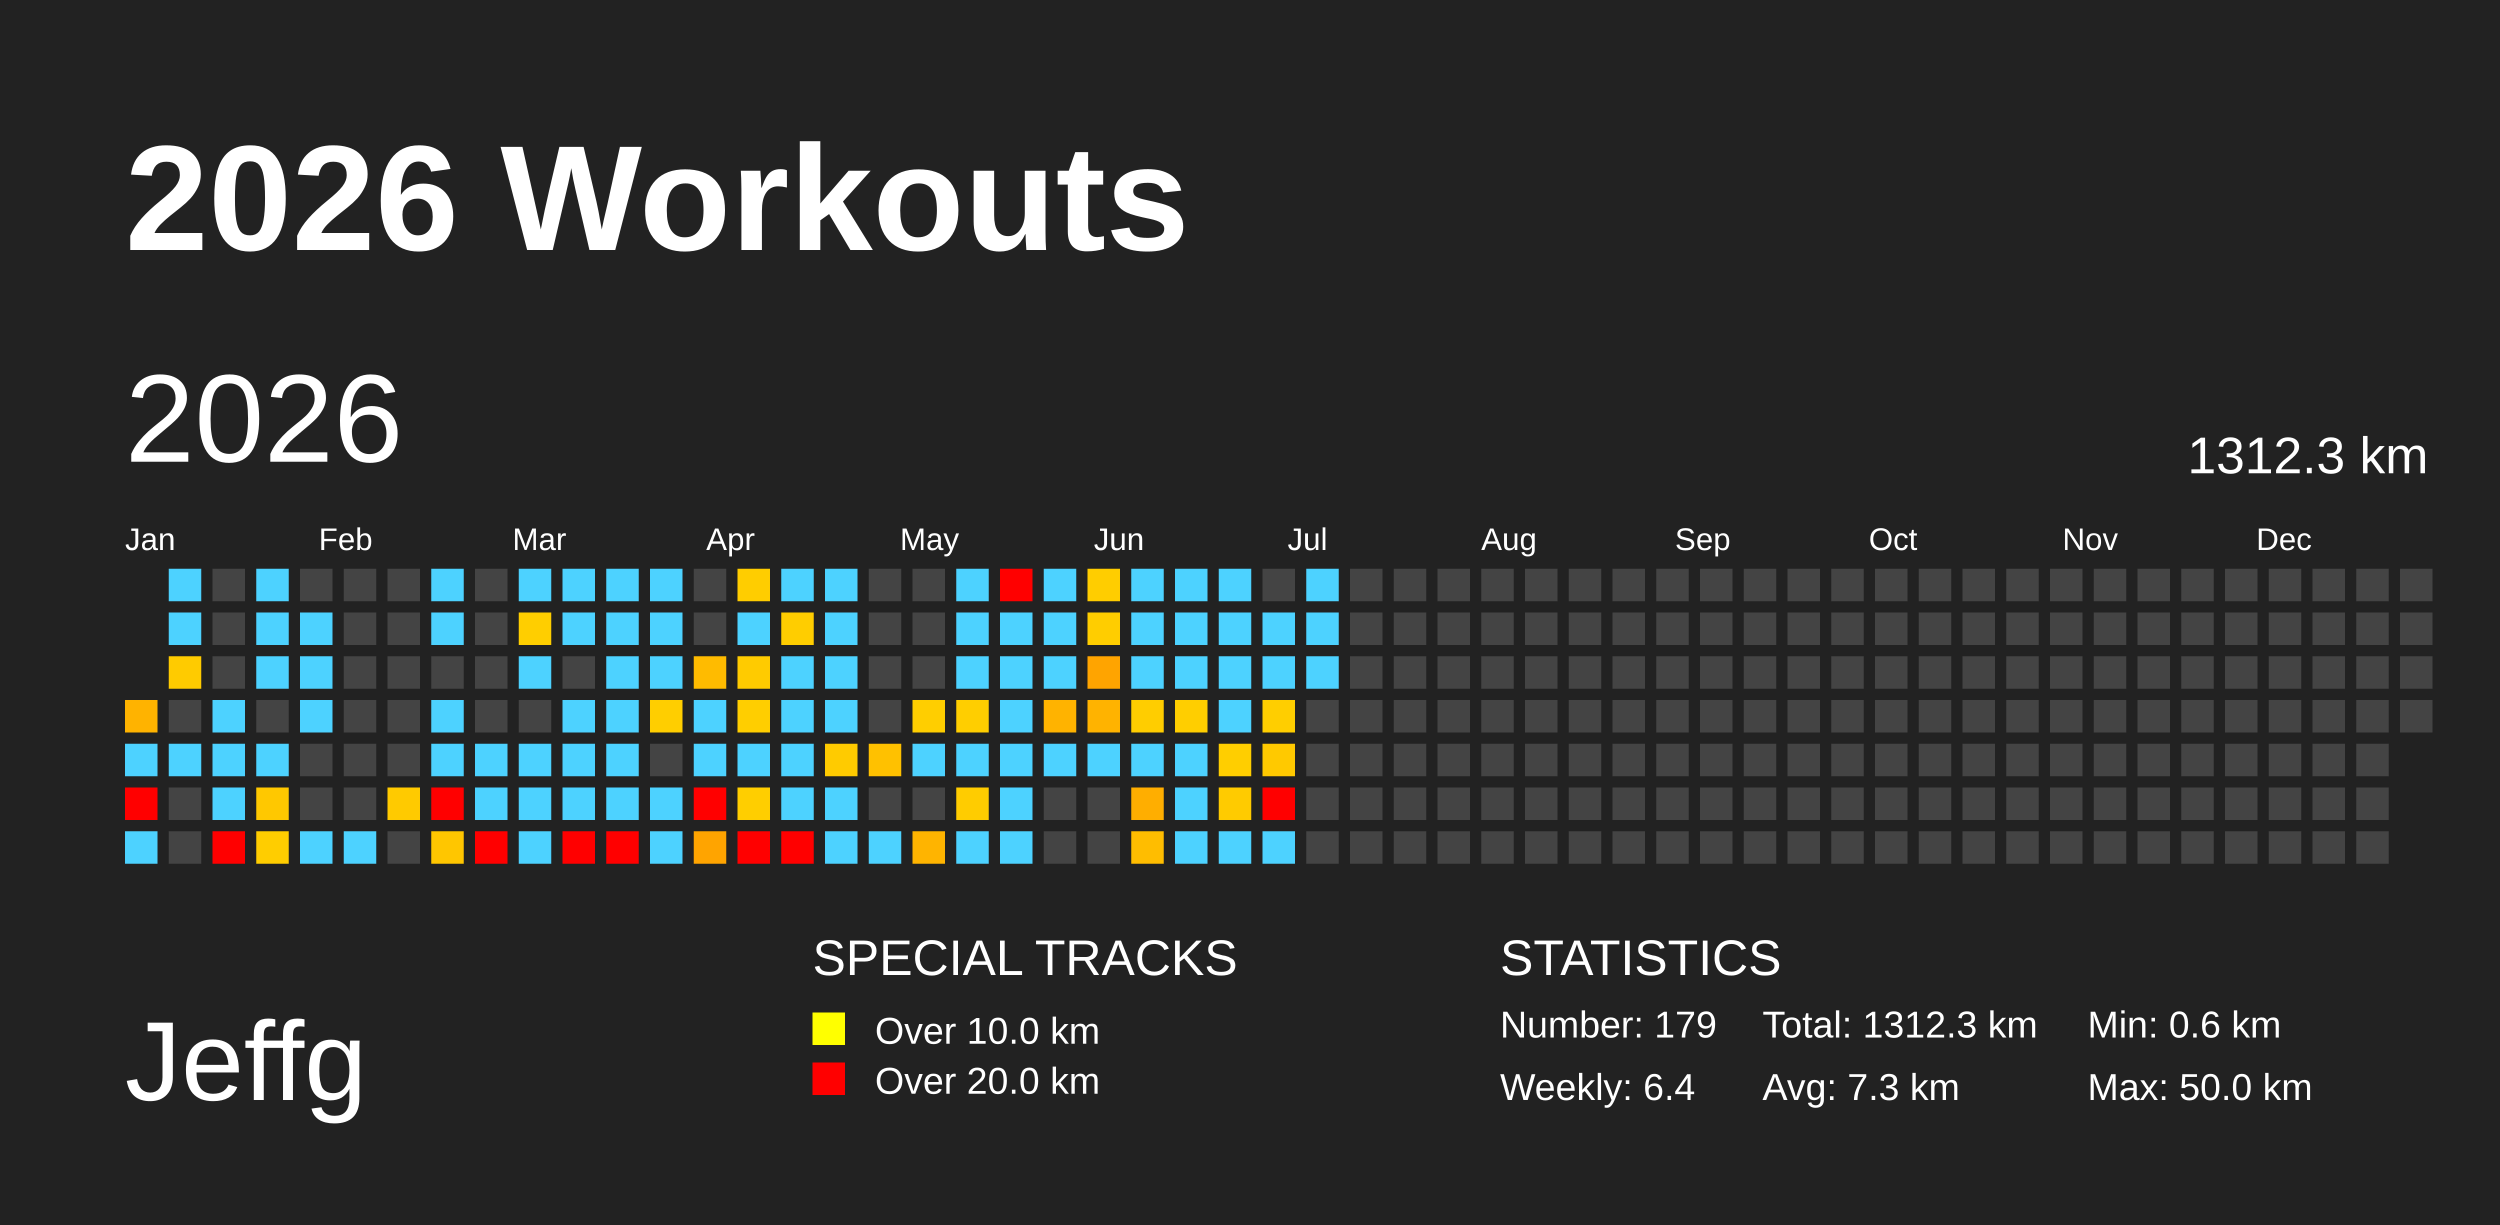
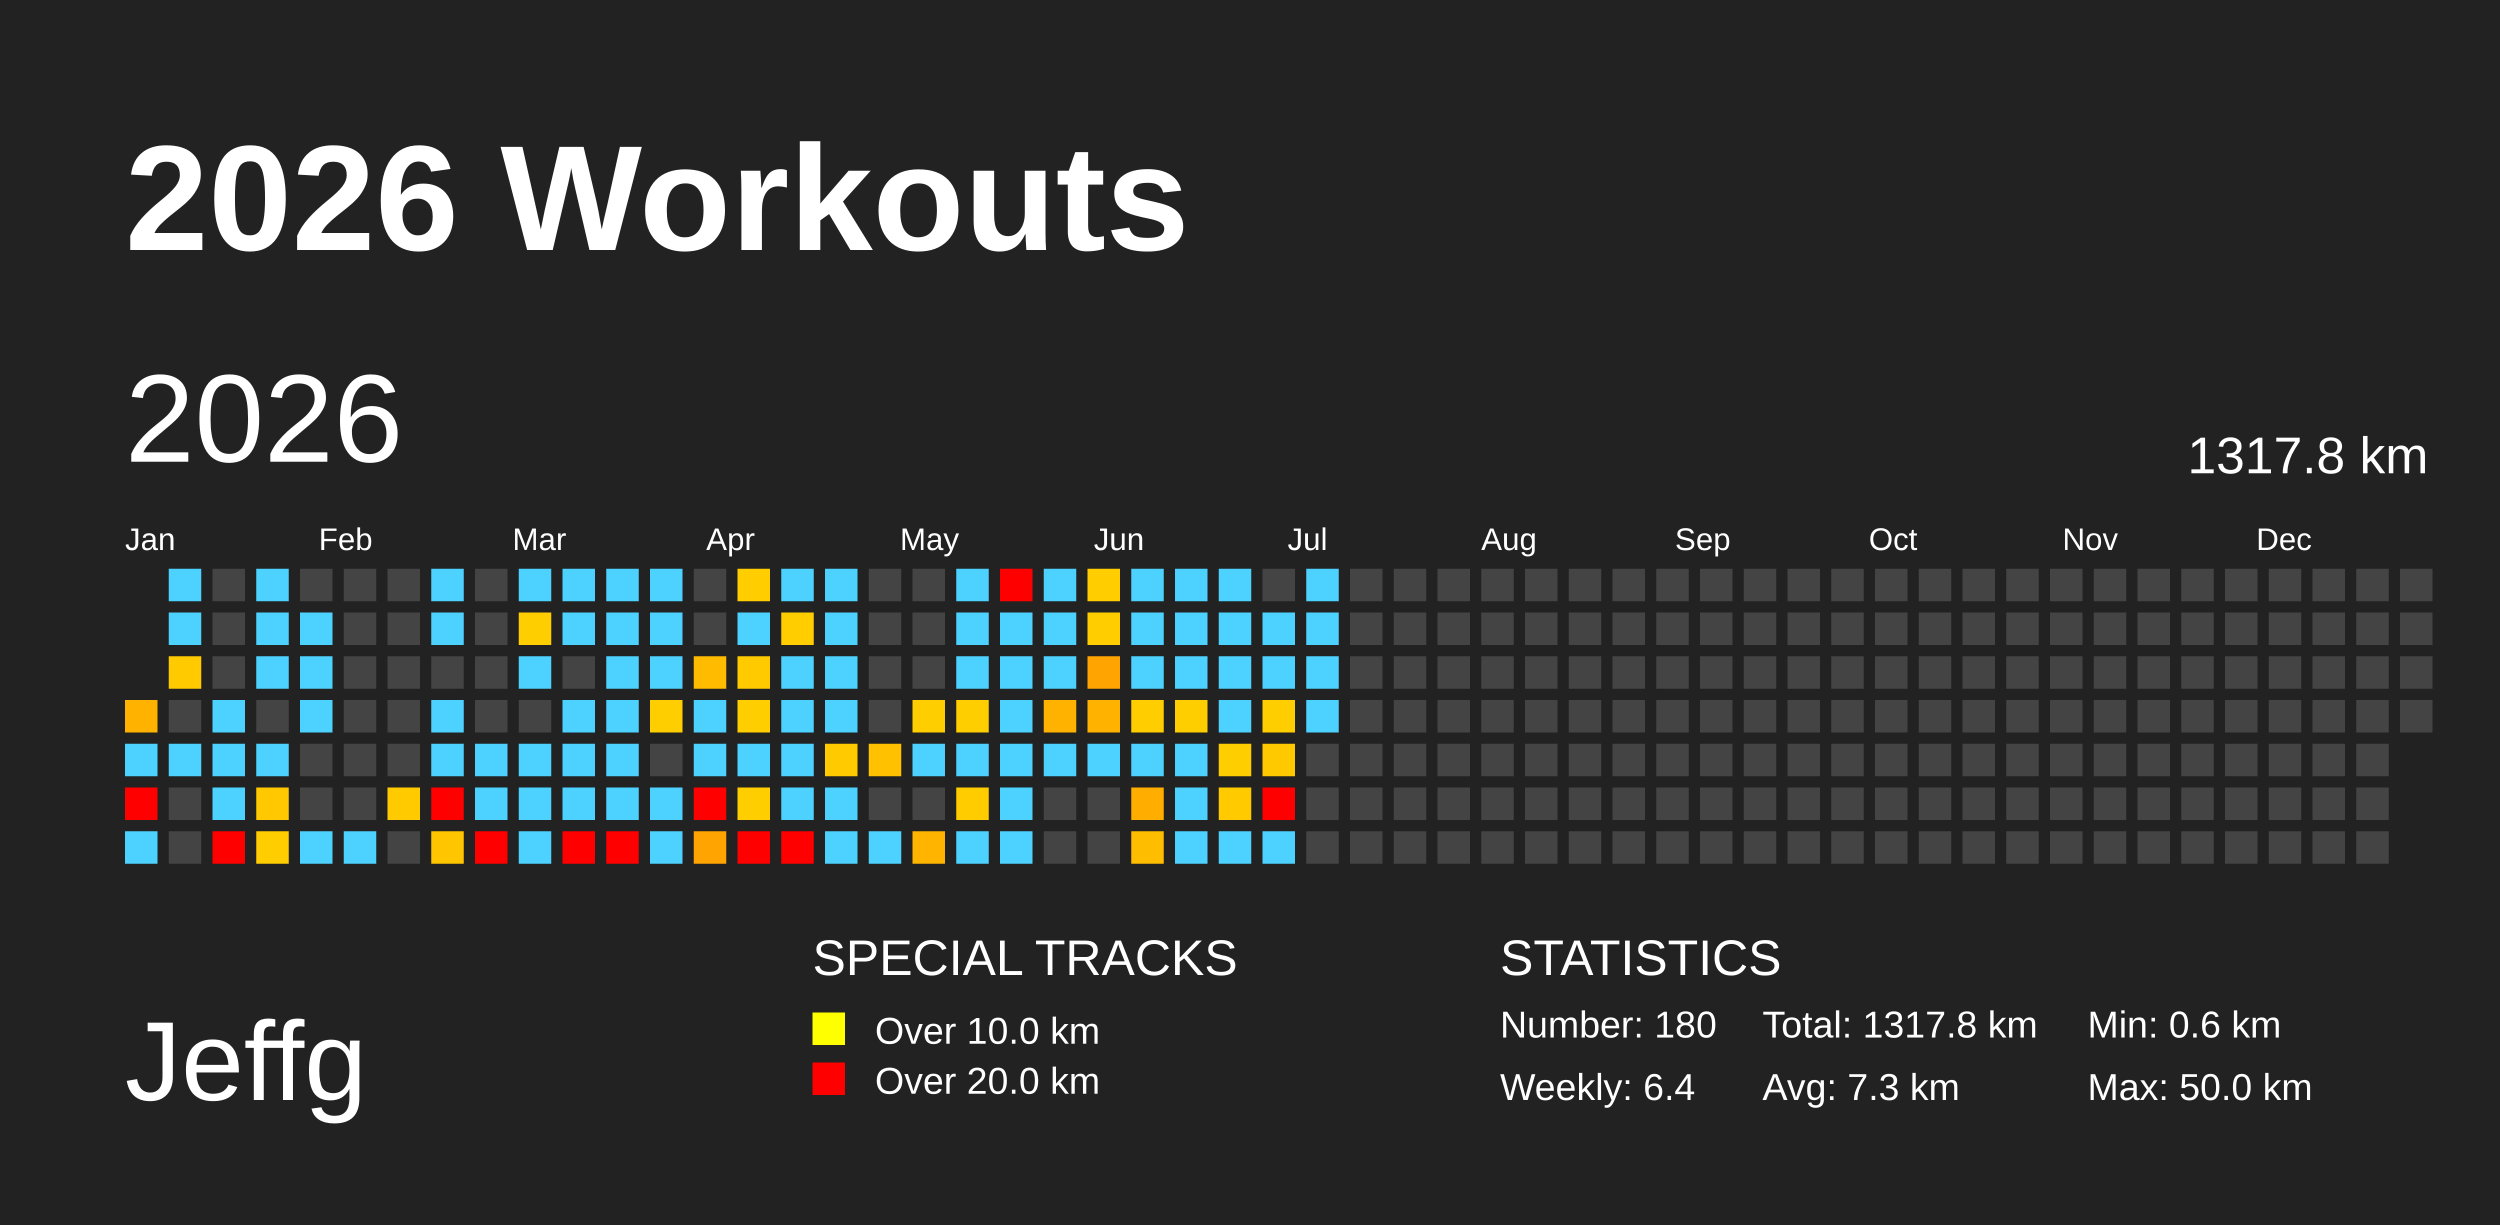
<svg xmlns="http://www.w3.org/2000/svg" baseProfile="full" height="98mm" version="1.1" viewBox="0,0,200,98" width="200mm">
  <defs />
  <rect fill="#222222" height="98" width="200" x="0" y="0" />
  <text fill="#FFFFFF" style="font-size:12px; font-family:Arial; font-weight:bold;" x="10" y="20">2026 Workouts</text>
  <text fill="#FFFFFF" style="font-size:9px; font-family:Arial" x="10" y="88">Jeffg</text>
  <text fill="#FFFFFF" style="font-size:4px; font-family:Arial" x="65" y="78">SPECIAL TRACKS</text>
  <rect fill="yellow" height="2.6" width="2.6" x="65" y="81" />
  <text fill="#FFFFFF" style="font-size:3px; font-family:Arial" x="70" y="83.5">Over 10.0 km</text>
  <rect fill="red" height="2.6" width="2.6" x="65" y="85" />
  <text fill="#FFFFFF" style="font-size:3px; font-family:Arial" x="70" y="87.5">Over 20.0 km</text>
  <text fill="#FFFFFF" style="font-size:4px; font-family:Arial" x="120" y="78">STATISTICS</text>
-   <text fill="#FFFFFF" style="font-size:3px; font-family:Arial" x="120" y="83">Number: 179</text>
+   <text fill="#FFFFFF" style="font-size:3px; font-family:Arial" x="120" y="83">Number: 180</text>
  <text fill="#FFFFFF" style="font-size:3px; font-family:Arial" x="120" y="88">Weekly: 6.4</text>
-   <text fill="#FFFFFF" style="font-size:3px; font-family:Arial" x="141" y="83">Total: 1312.3 km</text>
+   <text fill="#FFFFFF" style="font-size:3px; font-family:Arial" x="141" y="83">Total: 1317.8 km</text>
  <text fill="#FFFFFF" style="font-size:3px; font-family:Arial" x="141" y="88">Avg: 7.3 km</text>
  <text fill="#FFFFFF" style="font-size:3px; font-family:Arial" x="167" y="83">Min: 0.6 km</text>
  <text fill="#FFFFFF" style="font-size:3px; font-family:Arial" x="167" y="88">Max: 50.0 km</text>
  <text dominant-baseline="hanging" fill="#FFFFFF" style="font-size:10.0px; font-family:Arial;" x="10" y="30">2026</text>
-   <text dominant-baseline="hanging" fill="#FFFFFF" style="font-size:4.125px; font-family:Arial;" x="175" y="35">1312.3 km</text>
+   <text dominant-baseline="hanging" fill="#FFFFFF" style="font-size:4.125px; font-family:Arial;" x="175" y="35">1317.8 km</text>
  <text fill="#FFFFFF" style="font-size:2.5px; font-family:Arial" x="10.0" y="44">Jan</text>
  <text fill="#FFFFFF" style="font-size:2.5px; font-family:Arial" x="25.5" y="44">Feb</text>
  <text fill="#FFFFFF" style="font-size:2.5px; font-family:Arial" x="41.0" y="44">Mar</text>
  <text fill="#FFFFFF" style="font-size:2.5px; font-family:Arial" x="56.5" y="44">Apr</text>
  <text fill="#FFFFFF" style="font-size:2.5px; font-family:Arial" x="72.0" y="44">May</text>
  <text fill="#FFFFFF" style="font-size:2.5px; font-family:Arial" x="87.5" y="44">Jun</text>
  <text fill="#FFFFFF" style="font-size:2.5px; font-family:Arial" x="103.0" y="44">Jul</text>
  <text fill="#FFFFFF" style="font-size:2.5px; font-family:Arial" x="118.5" y="44">Aug</text>
  <text fill="#FFFFFF" style="font-size:2.5px; font-family:Arial" x="134.0" y="44">Sep</text>
  <text fill="#FFFFFF" style="font-size:2.5px; font-family:Arial" x="149.5" y="44">Oct</text>
  <text fill="#FFFFFF" style="font-size:2.5px; font-family:Arial" x="165.0" y="44">Nov</text>
  <text fill="#FFFFFF" style="font-size:2.5px; font-family:Arial" x="180.5" y="44">Dec</text>
  <rect fill="#ffb300" height="2.6" width="2.6" x="10.0" y="56.0" />
  <rect fill="#4dd2ff" height="2.6" width="2.6" x="10.0" y="59.5" />
  <rect fill="red" height="2.6" width="2.6" x="10.0" y="63.0" />
  <rect fill="#4dd2ff" height="2.6" width="2.6" x="10.0" y="66.5" />
  <rect fill="#4dd2ff" height="2.6" width="2.6" x="13.5" y="45.5" />
  <rect fill="#4dd2ff" height="2.6" width="2.6" x="13.5" y="49.0" />
  <rect fill="#ffcb00" height="2.6" width="2.6" x="13.5" y="52.5" />
  <rect fill="#444444" height="2.6" width="2.6" x="13.5" y="56.0" />
  <rect fill="#4dd2ff" height="2.6" width="2.6" x="13.5" y="59.5" />
  <rect fill="#444444" height="2.6" width="2.6" x="13.5" y="63.0" />
  <rect fill="#444444" height="2.6" width="2.6" x="13.5" y="66.5" />
  <rect fill="#444444" height="2.6" width="2.6" x="17.0" y="45.5" />
  <rect fill="#444444" height="2.6" width="2.6" x="17.0" y="49.0" />
  <rect fill="#444444" height="2.6" width="2.6" x="17.0" y="52.5" />
  <rect fill="#4dd2ff" height="2.6" width="2.6" x="17.0" y="56.0" />
  <rect fill="#4dd2ff" height="2.6" width="2.6" x="17.0" y="59.5" />
  <rect fill="#4dd2ff" height="2.6" width="2.6" x="17.0" y="63.0" />
  <rect fill="red" height="2.6" width="2.6" x="17.0" y="66.5" />
  <rect fill="#4dd2ff" height="2.6" width="2.6" x="20.5" y="45.5" />
  <rect fill="#4dd2ff" height="2.6" width="2.6" x="20.5" y="49.0" />
  <rect fill="#4dd2ff" height="2.6" width="2.6" x="20.5" y="52.5" />
  <rect fill="#444444" height="2.6" width="2.6" x="20.5" y="56.0" />
  <rect fill="#4dd2ff" height="2.6" width="2.6" x="20.5" y="59.5" />
  <rect fill="#ffc800" height="2.6" width="2.6" x="20.5" y="63.0" />
  <rect fill="#ffcd00" height="2.6" width="2.6" x="20.5" y="66.5" />
  <rect fill="#444444" height="2.6" width="2.6" x="24.0" y="45.5" />
  <rect fill="#4dd2ff" height="2.6" width="2.6" x="24.0" y="49.0" />
  <rect fill="#4dd2ff" height="2.6" width="2.6" x="24.0" y="52.5" />
  <rect fill="#4dd2ff" height="2.6" width="2.6" x="24.0" y="56.0" />
  <rect fill="#444444" height="2.6" width="2.6" x="24.0" y="59.5" />
  <rect fill="#444444" height="2.6" width="2.6" x="24.0" y="63.0" />
  <rect fill="#4dd2ff" height="2.6" width="2.6" x="24.0" y="66.5" />
  <rect fill="#444444" height="2.6" width="2.6" x="27.5" y="45.5" />
  <rect fill="#444444" height="2.6" width="2.6" x="27.5" y="49.0" />
  <rect fill="#444444" height="2.6" width="2.6" x="27.5" y="52.5" />
  <rect fill="#444444" height="2.6" width="2.6" x="27.5" y="56.0" />
  <rect fill="#444444" height="2.6" width="2.6" x="27.5" y="59.5" />
  <rect fill="#444444" height="2.6" width="2.6" x="27.5" y="63.0" />
  <rect fill="#4dd2ff" height="2.6" width="2.6" x="27.5" y="66.5" />
  <rect fill="#444444" height="2.6" width="2.6" x="31.0" y="45.5" />
  <rect fill="#444444" height="2.6" width="2.6" x="31.0" y="49.0" />
  <rect fill="#444444" height="2.6" width="2.6" x="31.0" y="52.5" />
  <rect fill="#444444" height="2.6" width="2.6" x="31.0" y="56.0" />
  <rect fill="#444444" height="2.6" width="2.6" x="31.0" y="59.5" />
  <rect fill="#ffca00" height="2.6" width="2.6" x="31.0" y="63.0" />
  <rect fill="#444444" height="2.6" width="2.6" x="31.0" y="66.5" />
  <rect fill="#4dd2ff" height="2.6" width="2.6" x="34.5" y="45.5" />
  <rect fill="#4dd2ff" height="2.6" width="2.6" x="34.5" y="49.0" />
  <rect fill="#444444" height="2.6" width="2.6" x="34.5" y="52.5" />
  <rect fill="#4dd2ff" height="2.6" width="2.6" x="34.5" y="56.0" />
  <rect fill="#4dd2ff" height="2.6" width="2.6" x="34.5" y="59.5" />
  <rect fill="red" height="2.6" width="2.6" x="34.5" y="63.0" />
  <rect fill="#ffc600" height="2.6" width="2.6" x="34.5" y="66.5" />
  <rect fill="#444444" height="2.6" width="2.6" x="38.0" y="45.5" />
  <rect fill="#444444" height="2.6" width="2.6" x="38.0" y="49.0" />
  <rect fill="#444444" height="2.6" width="2.6" x="38.0" y="52.5" />
  <rect fill="#444444" height="2.6" width="2.6" x="38.0" y="56.0" />
  <rect fill="#4dd2ff" height="2.6" width="2.6" x="38.0" y="59.5" />
  <rect fill="#4dd2ff" height="2.6" width="2.6" x="38.0" y="63.0" />
  <rect fill="red" height="2.6" width="2.6" x="38.0" y="66.5" />
  <rect fill="#4dd2ff" height="2.6" width="2.6" x="41.5" y="45.5" />
  <rect fill="#ffce00" height="2.6" width="2.6" x="41.5" y="49.0" />
  <rect fill="#4dd2ff" height="2.6" width="2.6" x="41.5" y="52.5" />
  <rect fill="#444444" height="2.6" width="2.6" x="41.5" y="56.0" />
  <rect fill="#4dd2ff" height="2.6" width="2.6" x="41.5" y="59.5" />
  <rect fill="#4dd2ff" height="2.6" width="2.6" x="41.5" y="63.0" />
  <rect fill="#4dd2ff" height="2.6" width="2.6" x="41.5" y="66.5" />
  <rect fill="#4dd2ff" height="2.6" width="2.6" x="45.0" y="45.5" />
  <rect fill="#4dd2ff" height="2.6" width="2.6" x="45.0" y="49.0" />
  <rect fill="#444444" height="2.6" width="2.6" x="45.0" y="52.5" />
  <rect fill="#4dd2ff" height="2.6" width="2.6" x="45.0" y="56.0" />
  <rect fill="#4dd2ff" height="2.6" width="2.6" x="45.0" y="59.5" />
  <rect fill="#4dd2ff" height="2.6" width="2.6" x="45.0" y="63.0" />
  <rect fill="red" height="2.6" width="2.6" x="45.0" y="66.5" />
  <rect fill="#4dd2ff" height="2.6" width="2.6" x="48.5" y="45.5" />
  <rect fill="#4dd2ff" height="2.6" width="2.6" x="48.5" y="49.0" />
  <rect fill="#4dd2ff" height="2.6" width="2.6" x="48.5" y="52.5" />
  <rect fill="#4dd2ff" height="2.6" width="2.6" x="48.5" y="56.0" />
  <rect fill="#4dd2ff" height="2.6" width="2.6" x="48.5" y="59.5" />
  <rect fill="#4dd2ff" height="2.6" width="2.6" x="48.5" y="63.0" />
  <rect fill="red" height="2.6" width="2.6" x="48.5" y="66.5" />
  <rect fill="#4dd2ff" height="2.6" width="2.6" x="52.0" y="45.5" />
  <rect fill="#4dd2ff" height="2.6" width="2.6" x="52.0" y="49.0" />
  <rect fill="#4dd2ff" height="2.6" width="2.6" x="52.0" y="52.5" />
  <rect fill="#ffce00" height="2.6" width="2.6" x="52.0" y="56.0" />
  <rect fill="#444444" height="2.6" width="2.6" x="52.0" y="59.5" />
  <rect fill="#4dd2ff" height="2.6" width="2.6" x="52.0" y="63.0" />
  <rect fill="#4dd2ff" height="2.6" width="2.6" x="52.0" y="66.5" />
  <rect fill="#444444" height="2.6" width="2.6" x="55.5" y="45.5" />
  <rect fill="#444444" height="2.6" width="2.6" x="55.5" y="49.0" />
  <rect fill="#ffbb00" height="2.6" width="2.6" x="55.5" y="52.5" />
  <rect fill="#4dd2ff" height="2.6" width="2.6" x="55.5" y="56.0" />
  <rect fill="#4dd2ff" height="2.6" width="2.6" x="55.5" y="59.5" />
  <rect fill="red" height="2.6" width="2.6" x="55.5" y="63.0" />
  <rect fill="#ffa400" height="2.6" width="2.6" x="55.5" y="66.5" />
  <rect fill="#ffcd00" height="2.6" width="2.6" x="59.0" y="45.5" />
  <rect fill="#4dd2ff" height="2.6" width="2.6" x="59.0" y="49.0" />
  <rect fill="#ffcb00" height="2.6" width="2.6" x="59.0" y="52.5" />
  <rect fill="#ffce00" height="2.6" width="2.6" x="59.0" y="56.0" />
  <rect fill="#4dd2ff" height="2.6" width="2.6" x="59.0" y="59.5" />
  <rect fill="#ffce00" height="2.6" width="2.6" x="59.0" y="63.0" />
  <rect fill="red" height="2.6" width="2.6" x="59.0" y="66.5" />
  <rect fill="#4dd2ff" height="2.6" width="2.6" x="62.5" y="45.5" />
  <rect fill="#ffcd00" height="2.6" width="2.6" x="62.5" y="49.0" />
  <rect fill="#4dd2ff" height="2.6" width="2.6" x="62.5" y="52.5" />
  <rect fill="#4dd2ff" height="2.6" width="2.6" x="62.5" y="56.0" />
  <rect fill="#4dd2ff" height="2.6" width="2.6" x="62.5" y="59.5" />
  <rect fill="#4dd2ff" height="2.6" width="2.6" x="62.5" y="63.0" />
  <rect fill="red" height="2.6" width="2.6" x="62.5" y="66.5" />
  <rect fill="#4dd2ff" height="2.6" width="2.6" x="66.0" y="45.5" />
  <rect fill="#4dd2ff" height="2.6" width="2.6" x="66.0" y="49.0" />
  <rect fill="#4dd2ff" height="2.6" width="2.6" x="66.0" y="52.5" />
  <rect fill="#4dd2ff" height="2.6" width="2.6" x="66.0" y="56.0" />
  <rect fill="#ffcb00" height="2.6" width="2.6" x="66.0" y="59.5" />
  <rect fill="#4dd2ff" height="2.6" width="2.6" x="66.0" y="63.0" />
  <rect fill="#4dd2ff" height="2.6" width="2.6" x="66.0" y="66.5" />
  <rect fill="#444444" height="2.6" width="2.6" x="69.5" y="45.5" />
  <rect fill="#444444" height="2.6" width="2.6" x="69.5" y="49.0" />
  <rect fill="#444444" height="2.6" width="2.6" x="69.5" y="52.5" />
  <rect fill="#444444" height="2.6" width="2.6" x="69.5" y="56.0" />
  <rect fill="#ffc100" height="2.6" width="2.6" x="69.5" y="59.5" />
  <rect fill="#444444" height="2.6" width="2.6" x="69.5" y="63.0" />
  <rect fill="#4dd2ff" height="2.6" width="2.6" x="69.5" y="66.5" />
  <rect fill="#444444" height="2.6" width="2.6" x="73.0" y="45.5" />
  <rect fill="#444444" height="2.6" width="2.6" x="73.0" y="49.0" />
  <rect fill="#444444" height="2.6" width="2.6" x="73.0" y="52.5" />
  <rect fill="#ffce00" height="2.6" width="2.6" x="73.0" y="56.0" />
  <rect fill="#4dd2ff" height="2.6" width="2.6" x="73.0" y="59.5" />
  <rect fill="#444444" height="2.6" width="2.6" x="73.0" y="63.0" />
  <rect fill="#ffb400" height="2.6" width="2.6" x="73.0" y="66.5" />
  <rect fill="#4dd2ff" height="2.6" width="2.6" x="76.5" y="45.5" />
  <rect fill="#4dd2ff" height="2.6" width="2.6" x="76.5" y="49.0" />
  <rect fill="#4dd2ff" height="2.6" width="2.6" x="76.5" y="52.5" />
  <rect fill="#ffce00" height="2.6" width="2.6" x="76.5" y="56.0" />
  <rect fill="#4dd2ff" height="2.6" width="2.6" x="76.5" y="59.5" />
  <rect fill="#ffcc00" height="2.6" width="2.6" x="76.5" y="63.0" />
  <rect fill="#4dd2ff" height="2.6" width="2.6" x="76.5" y="66.5" />
  <rect fill="red" height="2.6" width="2.6" x="80.0" y="45.5" />
  <rect fill="#4dd2ff" height="2.6" width="2.6" x="80.0" y="49.0" />
  <rect fill="#4dd2ff" height="2.6" width="2.6" x="80.0" y="52.5" />
  <rect fill="#4dd2ff" height="2.6" width="2.6" x="80.0" y="56.0" />
  <rect fill="#4dd2ff" height="2.6" width="2.6" x="80.0" y="59.5" />
  <rect fill="#4dd2ff" height="2.6" width="2.6" x="80.0" y="63.0" />
  <rect fill="#4dd2ff" height="2.6" width="2.6" x="80.0" y="66.5" />
  <rect fill="#4dd2ff" height="2.6" width="2.6" x="83.5" y="45.5" />
  <rect fill="#4dd2ff" height="2.6" width="2.6" x="83.5" y="49.0" />
  <rect fill="#4dd2ff" height="2.6" width="2.6" x="83.5" y="52.5" />
  <rect fill="#ffb300" height="2.6" width="2.6" x="83.5" y="56.0" />
  <rect fill="#4dd2ff" height="2.6" width="2.6" x="83.5" y="59.5" />
  <rect fill="#444444" height="2.6" width="2.6" x="83.5" y="63.0" />
  <rect fill="#444444" height="2.6" width="2.6" x="83.5" y="66.5" />
  <rect fill="#ffcd00" height="2.6" width="2.6" x="87.0" y="45.5" />
  <rect fill="#ffcd00" height="2.6" width="2.6" x="87.0" y="49.0" />
  <rect fill="#ffa400" height="2.6" width="2.6" x="87.0" y="52.5" />
  <rect fill="#ffb300" height="2.6" width="2.6" x="87.0" y="56.0" />
  <rect fill="#4dd2ff" height="2.6" width="2.6" x="87.0" y="59.5" />
  <rect fill="#444444" height="2.6" width="2.6" x="87.0" y="63.0" />
  <rect fill="#444444" height="2.6" width="2.6" x="87.0" y="66.5" />
  <rect fill="#4dd2ff" height="2.6" width="2.6" x="90.5" y="45.5" />
  <rect fill="#4dd2ff" height="2.6" width="2.6" x="90.5" y="49.0" />
  <rect fill="#4dd2ff" height="2.6" width="2.6" x="90.5" y="52.5" />
  <rect fill="#ffcd00" height="2.6" width="2.6" x="90.5" y="56.0" />
  <rect fill="#4dd2ff" height="2.6" width="2.6" x="90.5" y="59.5" />
  <rect fill="#ffae00" height="2.6" width="2.6" x="90.5" y="63.0" />
  <rect fill="#ffbd00" height="2.6" width="2.6" x="90.5" y="66.5" />
  <rect fill="#4dd2ff" height="2.6" width="2.6" x="94.0" y="45.5" />
  <rect fill="#4dd2ff" height="2.6" width="2.6" x="94.0" y="49.0" />
  <rect fill="#4dd2ff" height="2.6" width="2.6" x="94.0" y="52.5" />
  <rect fill="#ffce00" height="2.6" width="2.6" x="94.0" y="56.0" />
  <rect fill="#4dd2ff" height="2.6" width="2.6" x="94.0" y="59.5" />
  <rect fill="#4dd2ff" height="2.6" width="2.6" x="94.0" y="63.0" />
  <rect fill="#4dd2ff" height="2.6" width="2.6" x="94.0" y="66.5" />
  <rect fill="#4dd2ff" height="2.6" width="2.6" x="97.5" y="45.5" />
  <rect fill="#4dd2ff" height="2.6" width="2.6" x="97.5" y="49.0" />
  <rect fill="#4dd2ff" height="2.6" width="2.6" x="97.5" y="52.5" />
  <rect fill="#4dd2ff" height="2.6" width="2.6" x="97.5" y="56.0" />
  <rect fill="#ffce00" height="2.6" width="2.6" x="97.5" y="59.5" />
  <rect fill="#ffcb00" height="2.6" width="2.6" x="97.5" y="63.0" />
  <rect fill="#4dd2ff" height="2.6" width="2.6" x="97.5" y="66.5" />
  <rect fill="#444444" height="2.6" width="2.6" x="101.0" y="45.5" />
  <rect fill="#4dd2ff" height="2.6" width="2.6" x="101.0" y="49.0" />
  <rect fill="#4dd2ff" height="2.6" width="2.6" x="101.0" y="52.5" />
  <rect fill="#ffce00" height="2.6" width="2.6" x="101.0" y="56.0" />
  <rect fill="#ffc900" height="2.6" width="2.6" x="101.0" y="59.5" />
  <rect fill="red" height="2.6" width="2.6" x="101.0" y="63.0" />
  <rect fill="#4dd2ff" height="2.6" width="2.6" x="101.0" y="66.5" />
  <rect fill="#4dd2ff" height="2.6" width="2.6" x="104.5" y="45.5" />
  <rect fill="#4dd2ff" height="2.6" width="2.6" x="104.5" y="49.0" />
  <rect fill="#4dd2ff" height="2.6" width="2.6" x="104.5" y="52.5" />
-   <rect fill="#444444" height="2.6" width="2.6" x="104.5" y="56.0" />
+   <rect fill="#4dd2ff" height="2.6" width="2.6" x="104.5" y="56.0" />
  <rect fill="#444444" height="2.6" width="2.6" x="104.5" y="59.5" />
  <rect fill="#444444" height="2.6" width="2.6" x="104.5" y="63.0" />
  <rect fill="#444444" height="2.6" width="2.6" x="104.5" y="66.5" />
  <rect fill="#444444" height="2.6" width="2.6" x="108.0" y="45.5" />
  <rect fill="#444444" height="2.6" width="2.6" x="108.0" y="49.0" />
  <rect fill="#444444" height="2.6" width="2.6" x="108.0" y="52.5" />
  <rect fill="#444444" height="2.6" width="2.6" x="108.0" y="56.0" />
  <rect fill="#444444" height="2.6" width="2.6" x="108.0" y="59.5" />
  <rect fill="#444444" height="2.6" width="2.6" x="108.0" y="63.0" />
  <rect fill="#444444" height="2.6" width="2.6" x="108.0" y="66.5" />
  <rect fill="#444444" height="2.6" width="2.6" x="111.5" y="45.5" />
  <rect fill="#444444" height="2.6" width="2.6" x="111.5" y="49.0" />
  <rect fill="#444444" height="2.6" width="2.6" x="111.5" y="52.5" />
  <rect fill="#444444" height="2.6" width="2.6" x="111.5" y="56.0" />
  <rect fill="#444444" height="2.6" width="2.6" x="111.5" y="59.5" />
  <rect fill="#444444" height="2.6" width="2.6" x="111.5" y="63.0" />
  <rect fill="#444444" height="2.6" width="2.6" x="111.5" y="66.5" />
  <rect fill="#444444" height="2.6" width="2.6" x="115.0" y="45.5" />
  <rect fill="#444444" height="2.6" width="2.6" x="115.0" y="49.0" />
  <rect fill="#444444" height="2.6" width="2.6" x="115.0" y="52.5" />
  <rect fill="#444444" height="2.6" width="2.6" x="115.0" y="56.0" />
  <rect fill="#444444" height="2.6" width="2.6" x="115.0" y="59.5" />
  <rect fill="#444444" height="2.6" width="2.6" x="115.0" y="63.0" />
  <rect fill="#444444" height="2.6" width="2.6" x="115.0" y="66.5" />
  <rect fill="#444444" height="2.6" width="2.6" x="118.5" y="45.5" />
  <rect fill="#444444" height="2.6" width="2.6" x="118.5" y="49.0" />
  <rect fill="#444444" height="2.6" width="2.6" x="118.5" y="52.5" />
  <rect fill="#444444" height="2.6" width="2.6" x="118.5" y="56.0" />
  <rect fill="#444444" height="2.6" width="2.6" x="118.5" y="59.5" />
  <rect fill="#444444" height="2.6" width="2.6" x="118.5" y="63.0" />
  <rect fill="#444444" height="2.6" width="2.6" x="118.5" y="66.5" />
  <rect fill="#444444" height="2.6" width="2.6" x="122.0" y="45.5" />
  <rect fill="#444444" height="2.6" width="2.6" x="122.0" y="49.0" />
  <rect fill="#444444" height="2.6" width="2.6" x="122.0" y="52.5" />
  <rect fill="#444444" height="2.6" width="2.6" x="122.0" y="56.0" />
  <rect fill="#444444" height="2.6" width="2.6" x="122.0" y="59.5" />
  <rect fill="#444444" height="2.6" width="2.6" x="122.0" y="63.0" />
  <rect fill="#444444" height="2.6" width="2.6" x="122.0" y="66.5" />
  <rect fill="#444444" height="2.6" width="2.6" x="125.5" y="45.5" />
  <rect fill="#444444" height="2.6" width="2.6" x="125.5" y="49.0" />
  <rect fill="#444444" height="2.6" width="2.6" x="125.5" y="52.5" />
  <rect fill="#444444" height="2.6" width="2.6" x="125.5" y="56.0" />
  <rect fill="#444444" height="2.6" width="2.6" x="125.5" y="59.5" />
  <rect fill="#444444" height="2.6" width="2.6" x="125.5" y="63.0" />
  <rect fill="#444444" height="2.6" width="2.6" x="125.5" y="66.5" />
  <rect fill="#444444" height="2.6" width="2.6" x="129.0" y="45.5" />
  <rect fill="#444444" height="2.6" width="2.6" x="129.0" y="49.0" />
  <rect fill="#444444" height="2.6" width="2.6" x="129.0" y="52.5" />
  <rect fill="#444444" height="2.6" width="2.6" x="129.0" y="56.0" />
  <rect fill="#444444" height="2.6" width="2.6" x="129.0" y="59.5" />
  <rect fill="#444444" height="2.6" width="2.6" x="129.0" y="63.0" />
  <rect fill="#444444" height="2.6" width="2.6" x="129.0" y="66.5" />
  <rect fill="#444444" height="2.6" width="2.6" x="132.5" y="45.5" />
  <rect fill="#444444" height="2.6" width="2.6" x="132.5" y="49.0" />
  <rect fill="#444444" height="2.6" width="2.6" x="132.5" y="52.5" />
  <rect fill="#444444" height="2.6" width="2.6" x="132.5" y="56.0" />
  <rect fill="#444444" height="2.6" width="2.6" x="132.5" y="59.5" />
  <rect fill="#444444" height="2.6" width="2.6" x="132.5" y="63.0" />
  <rect fill="#444444" height="2.6" width="2.6" x="132.5" y="66.5" />
  <rect fill="#444444" height="2.6" width="2.6" x="136.0" y="45.5" />
  <rect fill="#444444" height="2.6" width="2.6" x="136.0" y="49.0" />
  <rect fill="#444444" height="2.6" width="2.6" x="136.0" y="52.5" />
  <rect fill="#444444" height="2.6" width="2.6" x="136.0" y="56.0" />
  <rect fill="#444444" height="2.6" width="2.6" x="136.0" y="59.5" />
  <rect fill="#444444" height="2.6" width="2.6" x="136.0" y="63.0" />
  <rect fill="#444444" height="2.6" width="2.6" x="136.0" y="66.5" />
  <rect fill="#444444" height="2.6" width="2.6" x="139.5" y="45.5" />
  <rect fill="#444444" height="2.6" width="2.6" x="139.5" y="49.0" />
  <rect fill="#444444" height="2.6" width="2.6" x="139.5" y="52.5" />
  <rect fill="#444444" height="2.6" width="2.6" x="139.5" y="56.0" />
  <rect fill="#444444" height="2.6" width="2.6" x="139.5" y="59.5" />
  <rect fill="#444444" height="2.6" width="2.6" x="139.5" y="63.0" />
  <rect fill="#444444" height="2.6" width="2.6" x="139.5" y="66.5" />
  <rect fill="#444444" height="2.6" width="2.6" x="143.0" y="45.5" />
  <rect fill="#444444" height="2.6" width="2.6" x="143.0" y="49.0" />
  <rect fill="#444444" height="2.6" width="2.6" x="143.0" y="52.5" />
  <rect fill="#444444" height="2.6" width="2.6" x="143.0" y="56.0" />
  <rect fill="#444444" height="2.6" width="2.6" x="143.0" y="59.5" />
  <rect fill="#444444" height="2.6" width="2.6" x="143.0" y="63.0" />
  <rect fill="#444444" height="2.6" width="2.6" x="143.0" y="66.5" />
  <rect fill="#444444" height="2.6" width="2.6" x="146.5" y="45.5" />
  <rect fill="#444444" height="2.6" width="2.6" x="146.5" y="49.0" />
  <rect fill="#444444" height="2.6" width="2.6" x="146.5" y="52.5" />
  <rect fill="#444444" height="2.6" width="2.6" x="146.5" y="56.0" />
  <rect fill="#444444" height="2.6" width="2.6" x="146.5" y="59.5" />
  <rect fill="#444444" height="2.6" width="2.6" x="146.5" y="63.0" />
  <rect fill="#444444" height="2.6" width="2.6" x="146.5" y="66.5" />
  <rect fill="#444444" height="2.6" width="2.6" x="150.0" y="45.5" />
  <rect fill="#444444" height="2.6" width="2.6" x="150.0" y="49.0" />
  <rect fill="#444444" height="2.6" width="2.6" x="150.0" y="52.5" />
  <rect fill="#444444" height="2.6" width="2.6" x="150.0" y="56.0" />
  <rect fill="#444444" height="2.6" width="2.6" x="150.0" y="59.5" />
  <rect fill="#444444" height="2.6" width="2.6" x="150.0" y="63.0" />
  <rect fill="#444444" height="2.6" width="2.6" x="150.0" y="66.5" />
  <rect fill="#444444" height="2.6" width="2.6" x="153.5" y="45.5" />
  <rect fill="#444444" height="2.6" width="2.6" x="153.5" y="49.0" />
  <rect fill="#444444" height="2.6" width="2.6" x="153.5" y="52.5" />
  <rect fill="#444444" height="2.6" width="2.6" x="153.5" y="56.0" />
  <rect fill="#444444" height="2.6" width="2.6" x="153.5" y="59.5" />
  <rect fill="#444444" height="2.6" width="2.6" x="153.5" y="63.0" />
  <rect fill="#444444" height="2.6" width="2.6" x="153.5" y="66.5" />
  <rect fill="#444444" height="2.6" width="2.6" x="157.0" y="45.5" />
  <rect fill="#444444" height="2.6" width="2.6" x="157.0" y="49.0" />
  <rect fill="#444444" height="2.6" width="2.6" x="157.0" y="52.5" />
  <rect fill="#444444" height="2.6" width="2.6" x="157.0" y="56.0" />
  <rect fill="#444444" height="2.6" width="2.6" x="157.0" y="59.5" />
  <rect fill="#444444" height="2.6" width="2.6" x="157.0" y="63.0" />
  <rect fill="#444444" height="2.6" width="2.6" x="157.0" y="66.5" />
  <rect fill="#444444" height="2.6" width="2.6" x="160.5" y="45.5" />
  <rect fill="#444444" height="2.6" width="2.6" x="160.5" y="49.0" />
  <rect fill="#444444" height="2.6" width="2.6" x="160.5" y="52.5" />
  <rect fill="#444444" height="2.6" width="2.6" x="160.5" y="56.0" />
  <rect fill="#444444" height="2.6" width="2.6" x="160.5" y="59.5" />
  <rect fill="#444444" height="2.6" width="2.6" x="160.5" y="63.0" />
  <rect fill="#444444" height="2.6" width="2.6" x="160.5" y="66.5" />
  <rect fill="#444444" height="2.6" width="2.6" x="164.0" y="45.5" />
  <rect fill="#444444" height="2.6" width="2.6" x="164.0" y="49.0" />
  <rect fill="#444444" height="2.6" width="2.6" x="164.0" y="52.5" />
  <rect fill="#444444" height="2.6" width="2.6" x="164.0" y="56.0" />
  <rect fill="#444444" height="2.6" width="2.6" x="164.0" y="59.5" />
  <rect fill="#444444" height="2.6" width="2.6" x="164.0" y="63.0" />
  <rect fill="#444444" height="2.6" width="2.6" x="164.0" y="66.5" />
  <rect fill="#444444" height="2.6" width="2.6" x="167.5" y="45.5" />
  <rect fill="#444444" height="2.6" width="2.6" x="167.5" y="49.0" />
  <rect fill="#444444" height="2.6" width="2.6" x="167.5" y="52.5" />
  <rect fill="#444444" height="2.6" width="2.6" x="167.5" y="56.0" />
  <rect fill="#444444" height="2.6" width="2.6" x="167.5" y="59.5" />
  <rect fill="#444444" height="2.6" width="2.6" x="167.5" y="63.0" />
  <rect fill="#444444" height="2.6" width="2.6" x="167.5" y="66.5" />
  <rect fill="#444444" height="2.6" width="2.6" x="171.0" y="45.5" />
  <rect fill="#444444" height="2.6" width="2.6" x="171.0" y="49.0" />
  <rect fill="#444444" height="2.6" width="2.6" x="171.0" y="52.5" />
  <rect fill="#444444" height="2.6" width="2.6" x="171.0" y="56.0" />
  <rect fill="#444444" height="2.6" width="2.6" x="171.0" y="59.5" />
  <rect fill="#444444" height="2.6" width="2.6" x="171.0" y="63.0" />
  <rect fill="#444444" height="2.6" width="2.6" x="171.0" y="66.5" />
  <rect fill="#444444" height="2.6" width="2.6" x="174.5" y="45.5" />
  <rect fill="#444444" height="2.6" width="2.6" x="174.5" y="49.0" />
  <rect fill="#444444" height="2.6" width="2.6" x="174.5" y="52.5" />
  <rect fill="#444444" height="2.6" width="2.6" x="174.5" y="56.0" />
  <rect fill="#444444" height="2.6" width="2.6" x="174.5" y="59.5" />
  <rect fill="#444444" height="2.6" width="2.6" x="174.5" y="63.0" />
  <rect fill="#444444" height="2.6" width="2.6" x="174.5" y="66.5" />
  <rect fill="#444444" height="2.6" width="2.6" x="178.0" y="45.5" />
  <rect fill="#444444" height="2.6" width="2.6" x="178.0" y="49.0" />
  <rect fill="#444444" height="2.6" width="2.6" x="178.0" y="52.5" />
  <rect fill="#444444" height="2.6" width="2.6" x="178.0" y="56.0" />
  <rect fill="#444444" height="2.6" width="2.6" x="178.0" y="59.5" />
  <rect fill="#444444" height="2.6" width="2.6" x="178.0" y="63.0" />
  <rect fill="#444444" height="2.6" width="2.6" x="178.0" y="66.5" />
  <rect fill="#444444" height="2.6" width="2.6" x="181.5" y="45.5" />
  <rect fill="#444444" height="2.6" width="2.6" x="181.5" y="49.0" />
  <rect fill="#444444" height="2.6" width="2.6" x="181.5" y="52.5" />
  <rect fill="#444444" height="2.6" width="2.6" x="181.5" y="56.0" />
  <rect fill="#444444" height="2.6" width="2.6" x="181.5" y="59.5" />
  <rect fill="#444444" height="2.6" width="2.6" x="181.5" y="63.0" />
  <rect fill="#444444" height="2.6" width="2.6" x="181.5" y="66.5" />
  <rect fill="#444444" height="2.6" width="2.6" x="185.0" y="45.5" />
  <rect fill="#444444" height="2.6" width="2.6" x="185.0" y="49.0" />
  <rect fill="#444444" height="2.6" width="2.6" x="185.0" y="52.5" />
  <rect fill="#444444" height="2.6" width="2.6" x="185.0" y="56.0" />
  <rect fill="#444444" height="2.6" width="2.6" x="185.0" y="59.5" />
  <rect fill="#444444" height="2.6" width="2.6" x="185.0" y="63.0" />
  <rect fill="#444444" height="2.6" width="2.6" x="185.0" y="66.5" />
  <rect fill="#444444" height="2.6" width="2.6" x="188.5" y="45.5" />
  <rect fill="#444444" height="2.6" width="2.6" x="188.5" y="49.0" />
  <rect fill="#444444" height="2.6" width="2.6" x="188.5" y="52.5" />
  <rect fill="#444444" height="2.6" width="2.6" x="188.5" y="56.0" />
  <rect fill="#444444" height="2.6" width="2.6" x="188.5" y="59.5" />
  <rect fill="#444444" height="2.6" width="2.6" x="188.5" y="63.0" />
  <rect fill="#444444" height="2.6" width="2.6" x="188.5" y="66.5" />
  <rect fill="#444444" height="2.6" width="2.6" x="192.0" y="45.5" />
  <rect fill="#444444" height="2.6" width="2.6" x="192.0" y="49.0" />
  <rect fill="#444444" height="2.6" width="2.6" x="192.0" y="52.5" />
  <rect fill="#444444" height="2.6" width="2.6" x="192.0" y="56.0" />
</svg>
